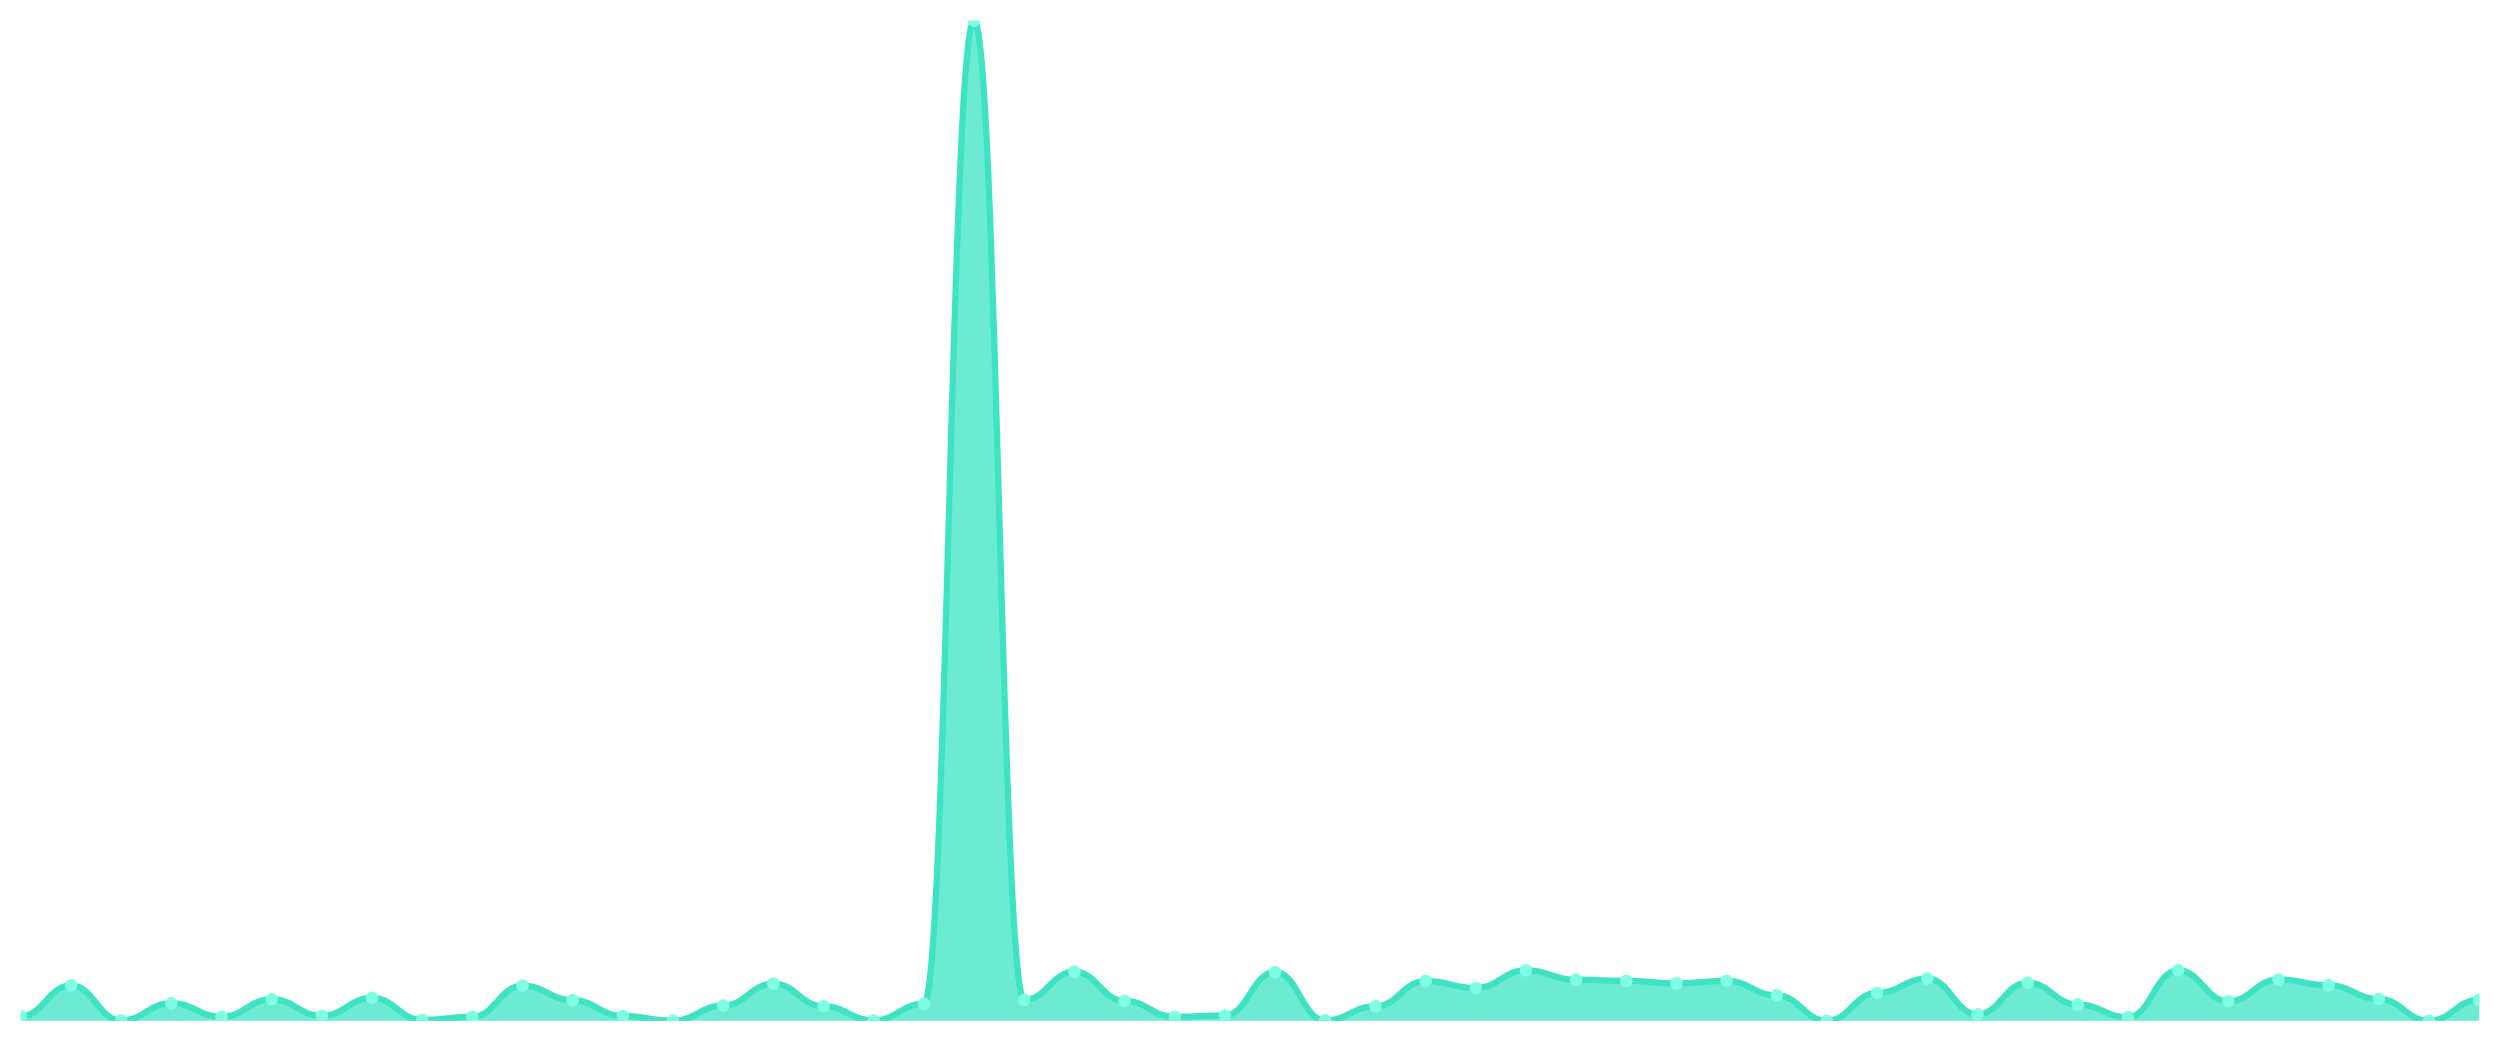
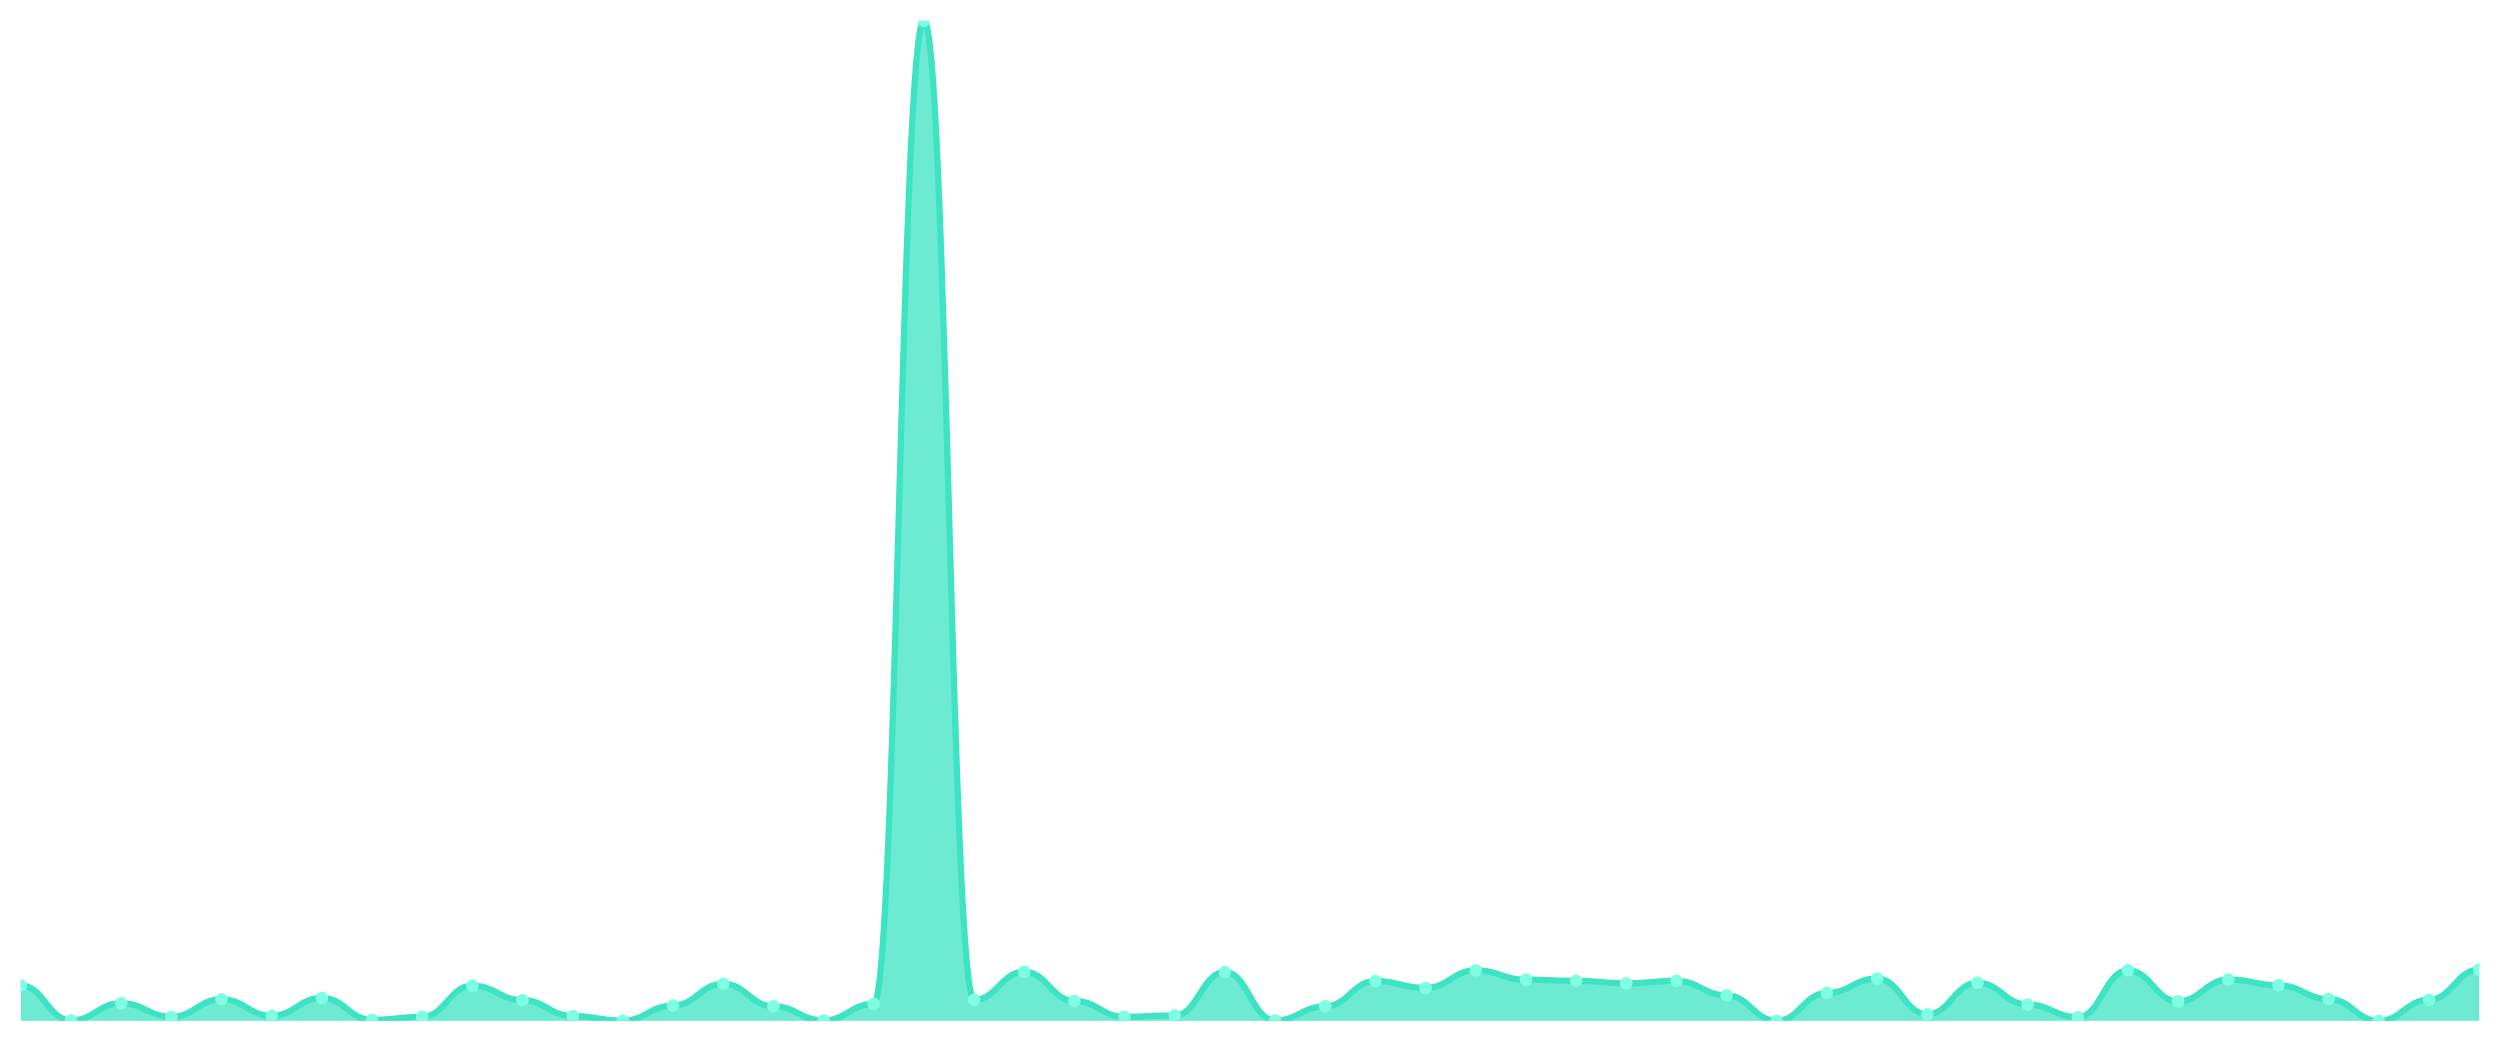
<svg xmlns="http://www.w3.org/2000/svg" viewBox="0 0 1200 500" width="1200" height="500">
  <defs>
    <clipPath id="c">
      <rect x="10" y="10" width="1180" height="480" />
    </clipPath>
  </defs>
  <rect width="1200" height="500" fill="none" />
  <g clip-path="url(#c)">
-     <path d="M 10,490 L 10,487.797 C 20.837,487.797 23.245,473.021 34.082,473.021 C 44.918,473.021 47.327,489.816 58.163,489.816 C 69,489.816 71.408,481.556 82.245,481.556 C 93.082,481.556 95.49,488.073 106.327,488.073 C 117.163,488.073 119.571,479.629 130.408,479.629 C 141.245,479.629 143.653,487.614 154.49,487.614 C 165.327,487.614 167.735,478.987 178.571,478.987 C 189.408,478.987 191.816,489.541 202.653,489.541 C 213.49,489.541 215.898,488.073 226.735,488.073 C 237.571,488.073 239.98,473.113 250.816,473.113 C 261.653,473.113 264.061,480.088 274.898,480.088 C 285.735,480.088 288.143,487.706 298.98,487.706 C 309.816,487.706 312.224,489.908 323.061,489.908 C 333.898,489.908 336.306,482.658 347.143,482.658 C 357.98,482.658 360.388,472.195 371.224,472.195 C 382.061,472.195 384.469,483.025 395.306,483.025 C 406.143,483.025 408.551,489.816 419.388,489.816 C 430.224,489.816 432.633,481.832 443.469,481.832 C 454.306,481.832 456.714,10 467.551,10 C 478.388,10 480.796,479.904 491.633,479.904 C 502.469,479.904 504.878,466.413 515.714,466.413 C 526.551,466.413 528.959,480.455 539.796,480.455 C 550.633,480.455 553.041,488.073 563.878,488.073 C 574.714,488.073 577.122,487.43 587.959,487.43 C 598.796,487.43 601.204,466.597 612.041,466.597 C 622.878,466.597 625.286,489.816 636.122,489.816 C 646.959,489.816 649.367,483.025 660.204,483.025 C 671.041,483.025 673.449,470.91 684.286,470.91 C 695.122,470.91 697.531,474.214 708.367,474.214 C 719.204,474.214 721.612,465.771 732.449,465.771 C 743.286,465.771 745.694,470.268 756.531,470.268 C 767.367,470.268 769.776,470.818 780.612,470.818 C 791.449,470.818 793.857,472.011 804.694,472.011 C 815.531,472.011 817.939,470.818 828.776,470.818 C 839.612,470.818 842.02,477.793 852.857,477.793 C 863.694,477.793 866.102,490 876.939,490 C 887.776,490 890.184,476.6 901.02,476.6 C 911.857,476.6 914.265,469.717 925.102,469.717 C 935.939,469.717 938.347,486.88 949.184,486.88 C 960.02,486.88 962.429,471.736 973.265,471.736 C 984.102,471.736 986.51,482.199 997.347,482.199 C 1008.184,482.199 1010.592,488.256 1021.429,488.256 C 1032.265,488.256 1034.673,465.771 1045.51,465.771 C 1056.347,465.771 1058.755,480.639 1069.592,480.639 C 1080.429,480.639 1082.837,470.176 1093.673,470.176 C 1104.51,470.176 1106.918,472.929 1117.755,472.929 C 1128.592,472.929 1131,479.537 1141.837,479.537 C 1152.673,479.537 1155.082,490 1165.918,490 C 1176.755,490 1179.163,479.904 1190,479.904 L 1190,490 Z" fill="rgba(61,227,195,0.75)" />
-     <path d="M 10,487.797 C 20.837,487.797 23.245,473.021 34.082,473.021 C 44.918,473.021 47.327,489.816 58.163,489.816 C 69,489.816 71.408,481.556 82.245,481.556 C 93.082,481.556 95.49,488.073 106.327,488.073 C 117.163,488.073 119.571,479.629 130.408,479.629 C 141.245,479.629 143.653,487.614 154.49,487.614 C 165.327,487.614 167.735,478.987 178.571,478.987 C 189.408,478.987 191.816,489.541 202.653,489.541 C 213.49,489.541 215.898,488.073 226.735,488.073 C 237.571,488.073 239.98,473.113 250.816,473.113 C 261.653,473.113 264.061,480.088 274.898,480.088 C 285.735,480.088 288.143,487.706 298.98,487.706 C 309.816,487.706 312.224,489.908 323.061,489.908 C 333.898,489.908 336.306,482.658 347.143,482.658 C 357.98,482.658 360.388,472.195 371.224,472.195 C 382.061,472.195 384.469,483.025 395.306,483.025 C 406.143,483.025 408.551,489.816 419.388,489.816 C 430.224,489.816 432.633,481.832 443.469,481.832 C 454.306,481.832 456.714,10 467.551,10 C 478.388,10 480.796,479.904 491.633,479.904 C 502.469,479.904 504.878,466.413 515.714,466.413 C 526.551,466.413 528.959,480.455 539.796,480.455 C 550.633,480.455 553.041,488.073 563.878,488.073 C 574.714,488.073 577.122,487.43 587.959,487.43 C 598.796,487.43 601.204,466.597 612.041,466.597 C 622.878,466.597 625.286,489.816 636.122,489.816 C 646.959,489.816 649.367,483.025 660.204,483.025 C 671.041,483.025 673.449,470.91 684.286,470.91 C 695.122,470.91 697.531,474.214 708.367,474.214 C 719.204,474.214 721.612,465.771 732.449,465.771 C 743.286,465.771 745.694,470.268 756.531,470.268 C 767.367,470.268 769.776,470.818 780.612,470.818 C 791.449,470.818 793.857,472.011 804.694,472.011 C 815.531,472.011 817.939,470.818 828.776,470.818 C 839.612,470.818 842.02,477.793 852.857,477.793 C 863.694,477.793 866.102,490 876.939,490 C 887.776,490 890.184,476.6 901.02,476.6 C 911.857,476.6 914.265,469.717 925.102,469.717 C 935.939,469.717 938.347,486.88 949.184,486.88 C 960.02,486.88 962.429,471.736 973.265,471.736 C 984.102,471.736 986.51,482.199 997.347,482.199 C 1008.184,482.199 1010.592,488.256 1021.429,488.256 C 1032.265,488.256 1034.673,465.771 1045.51,465.771 C 1056.347,465.771 1058.755,480.639 1069.592,480.639 C 1080.429,480.639 1082.837,470.176 1093.673,470.176 C 1104.51,470.176 1106.918,472.929 1117.755,472.929 C 1128.592,472.929 1131,479.537 1141.837,479.537 C 1152.673,479.537 1155.082,490 1165.918,490 C 1176.755,490 1179.163,479.904 1190,479.904" fill="none" stroke="#3de3c3" stroke-width="3" stroke-linecap="round" stroke-linejoin="round" />
-     <circle cx="10" cy="487.797" r="3" fill="#7fffe1" />
-     <circle cx="34.082" cy="473.021" r="3" fill="#7fffe1" />
-     <circle cx="58.163" cy="489.816" r="3" fill="#7fffe1" />
-     <circle cx="82.245" cy="481.556" r="3" fill="#7fffe1" />
-     <circle cx="106.327" cy="488.073" r="3" fill="#7fffe1" />
-     <circle cx="130.408" cy="479.629" r="3" fill="#7fffe1" />
-     <circle cx="154.49" cy="487.614" r="3" fill="#7fffe1" />
-     <circle cx="178.571" cy="478.987" r="3" fill="#7fffe1" />
-     <circle cx="202.653" cy="489.541" r="3" fill="#7fffe1" />
-     <circle cx="226.735" cy="488.073" r="3" fill="#7fffe1" />
-     <circle cx="250.816" cy="473.113" r="3" fill="#7fffe1" />
-     <circle cx="274.898" cy="480.088" r="3" fill="#7fffe1" />
-     <circle cx="298.98" cy="487.706" r="3" fill="#7fffe1" />
-     <circle cx="323.061" cy="489.908" r="3" fill="#7fffe1" />
-     <circle cx="347.143" cy="482.658" r="3" fill="#7fffe1" />
-     <circle cx="371.224" cy="472.195" r="3" fill="#7fffe1" />
-     <circle cx="395.306" cy="483.025" r="3" fill="#7fffe1" />
-     <circle cx="419.388" cy="489.816" r="3" fill="#7fffe1" />
-     <circle cx="443.469" cy="481.832" r="3" fill="#7fffe1" />
-     <circle cx="467.551" cy="10" r="3" fill="#7fffe1" />
-     <circle cx="491.633" cy="479.904" r="3" fill="#7fffe1" />
-     <circle cx="515.714" cy="466.413" r="3" fill="#7fffe1" />
-     <circle cx="539.796" cy="480.455" r="3" fill="#7fffe1" />
-     <circle cx="563.878" cy="488.073" r="3" fill="#7fffe1" />
-     <circle cx="587.959" cy="487.43" r="3" fill="#7fffe1" />
-     <circle cx="612.041" cy="466.597" r="3" fill="#7fffe1" />
-     <circle cx="636.122" cy="489.816" r="3" fill="#7fffe1" />
-     <circle cx="660.204" cy="483.025" r="3" fill="#7fffe1" />
-     <circle cx="684.286" cy="470.91" r="3" fill="#7fffe1" />
-     <circle cx="708.367" cy="474.214" r="3" fill="#7fffe1" />
-     <circle cx="732.449" cy="465.771" r="3" fill="#7fffe1" />
-     <circle cx="756.531" cy="470.268" r="3" fill="#7fffe1" />
-     <circle cx="780.612" cy="470.818" r="3" fill="#7fffe1" />
-     <circle cx="804.694" cy="472.011" r="3" fill="#7fffe1" />
-     <circle cx="828.776" cy="470.818" r="3" fill="#7fffe1" />
-     <circle cx="852.857" cy="477.793" r="3" fill="#7fffe1" />
-     <circle cx="876.939" cy="490" r="3" fill="#7fffe1" />
-     <circle cx="901.02" cy="476.6" r="3" fill="#7fffe1" />
-     <circle cx="925.102" cy="469.717" r="3" fill="#7fffe1" />
-     <circle cx="949.184" cy="486.88" r="3" fill="#7fffe1" />
-     <circle cx="973.265" cy="471.736" r="3" fill="#7fffe1" />
-     <circle cx="997.347" cy="482.199" r="3" fill="#7fffe1" />
-     <circle cx="1021.429" cy="488.256" r="3" fill="#7fffe1" />
-     <circle cx="1045.51" cy="465.771" r="3" fill="#7fffe1" />
-     <circle cx="1069.592" cy="480.639" r="3" fill="#7fffe1" />
-     <circle cx="1093.673" cy="470.176" r="3" fill="#7fffe1" />
-     <circle cx="1117.755" cy="472.929" r="3" fill="#7fffe1" />
-     <circle cx="1141.837" cy="479.537" r="3" fill="#7fffe1" />
-     <circle cx="1165.918" cy="490" r="3" fill="#7fffe1" />
-     <circle cx="1190" cy="479.904" r="3" fill="#7fffe1" />
+     <path d="M 10,490 L 10,473.021 C 20.837,473.021 23.245,489.816 34.082,489.816 C 44.918,489.816 47.327,481.556 58.163,481.556 C 69,481.556 71.408,488.073 82.245,488.073 C 93.082,488.073 95.49,479.629 106.327,479.629 C 117.163,479.629 119.571,487.614 130.408,487.614 C 141.245,487.614 143.653,478.987 154.49,478.987 C 165.327,478.987 167.735,489.541 178.571,489.541 C 189.408,489.541 191.816,488.073 202.653,488.073 C 213.49,488.073 215.898,473.113 226.735,473.113 C 237.571,473.113 239.98,480.088 250.816,480.088 C 261.653,480.088 264.061,487.706 274.898,487.706 C 285.735,487.706 288.143,489.908 298.98,489.908 C 309.816,489.908 312.224,482.658 323.061,482.658 C 333.898,482.658 336.306,472.195 347.143,472.195 C 357.98,472.195 360.388,483.025 371.224,483.025 C 382.061,483.025 384.469,489.816 395.306,489.816 C 406.143,489.816 408.551,481.832 419.388,481.832 C 430.224,481.832 432.633,10 443.469,10 C 454.306,10 456.714,479.904 467.551,479.904 C 478.388,479.904 480.796,466.413 491.633,466.413 C 502.469,466.413 504.878,480.455 515.714,480.455 C 526.551,480.455 528.959,488.073 539.796,488.073 C 550.633,488.073 553.041,487.43 563.878,487.43 C 574.714,487.43 577.122,466.597 587.959,466.597 C 598.796,466.597 601.204,489.816 612.041,489.816 C 622.878,489.816 625.286,483.025 636.122,483.025 C 646.959,483.025 649.367,470.91 660.204,470.91 C 671.041,470.91 673.449,474.214 684.286,474.214 C 695.122,474.214 697.531,465.771 708.367,465.771 C 719.204,465.771 721.612,470.268 732.449,470.268 C 743.286,470.268 745.694,470.818 756.531,470.818 C 767.367,470.818 769.776,472.011 780.612,472.011 C 791.449,472.011 793.857,470.818 804.694,470.818 C 815.531,470.818 817.939,477.793 828.776,477.793 C 839.612,477.793 842.02,490 852.857,490 C 863.694,490 866.102,476.6 876.939,476.6 C 887.776,476.6 890.184,469.717 901.02,469.717 C 911.857,469.717 914.265,486.88 925.102,486.88 C 935.939,486.88 938.347,471.736 949.184,471.736 C 960.02,471.736 962.429,482.199 973.265,482.199 C 984.102,482.199 986.51,488.256 997.347,488.256 C 1008.184,488.256 1010.592,465.771 1021.429,465.771 C 1032.265,465.771 1034.673,480.639 1045.51,480.639 C 1056.347,480.639 1058.755,470.176 1069.592,470.176 C 1080.429,470.176 1082.837,472.929 1093.673,472.929 C 1104.51,472.929 1106.918,479.537 1117.755,479.537 C 1128.592,479.537 1131,490 1141.837,490 C 1152.673,490 1155.082,479.904 1165.918,479.904 C 1176.755,479.904 1179.163,465.403 1190,465.403 L 1190,490 Z" fill="rgba(61,227,195,0.75)" />
+     <path d="M 10,473.021 C 20.837,473.021 23.245,489.816 34.082,489.816 C 44.918,489.816 47.327,481.556 58.163,481.556 C 69,481.556 71.408,488.073 82.245,488.073 C 93.082,488.073 95.49,479.629 106.327,479.629 C 117.163,479.629 119.571,487.614 130.408,487.614 C 141.245,487.614 143.653,478.987 154.49,478.987 C 165.327,478.987 167.735,489.541 178.571,489.541 C 189.408,489.541 191.816,488.073 202.653,488.073 C 213.49,488.073 215.898,473.113 226.735,473.113 C 237.571,473.113 239.98,480.088 250.816,480.088 C 261.653,480.088 264.061,487.706 274.898,487.706 C 285.735,487.706 288.143,489.908 298.98,489.908 C 309.816,489.908 312.224,482.658 323.061,482.658 C 333.898,482.658 336.306,472.195 347.143,472.195 C 357.98,472.195 360.388,483.025 371.224,483.025 C 382.061,483.025 384.469,489.816 395.306,489.816 C 406.143,489.816 408.551,481.832 419.388,481.832 C 430.224,481.832 432.633,10 443.469,10 C 454.306,10 456.714,479.904 467.551,479.904 C 478.388,479.904 480.796,466.413 491.633,466.413 C 502.469,466.413 504.878,480.455 515.714,480.455 C 526.551,480.455 528.959,488.073 539.796,488.073 C 550.633,488.073 553.041,487.43 563.878,487.43 C 574.714,487.43 577.122,466.597 587.959,466.597 C 598.796,466.597 601.204,489.816 612.041,489.816 C 622.878,489.816 625.286,483.025 636.122,483.025 C 646.959,483.025 649.367,470.91 660.204,470.91 C 671.041,470.91 673.449,474.214 684.286,474.214 C 695.122,474.214 697.531,465.771 708.367,465.771 C 719.204,465.771 721.612,470.268 732.449,470.268 C 743.286,470.268 745.694,470.818 756.531,470.818 C 767.367,470.818 769.776,472.011 780.612,472.011 C 791.449,472.011 793.857,470.818 804.694,470.818 C 815.531,470.818 817.939,477.793 828.776,477.793 C 839.612,477.793 842.02,490 852.857,490 C 863.694,490 866.102,476.6 876.939,476.6 C 887.776,476.6 890.184,469.717 901.02,469.717 C 911.857,469.717 914.265,486.88 925.102,486.88 C 935.939,486.88 938.347,471.736 949.184,471.736 C 960.02,471.736 962.429,482.199 973.265,482.199 C 984.102,482.199 986.51,488.256 997.347,488.256 C 1008.184,488.256 1010.592,465.771 1021.429,465.771 C 1032.265,465.771 1034.673,480.639 1045.51,480.639 C 1056.347,480.639 1058.755,470.176 1069.592,470.176 C 1080.429,470.176 1082.837,472.929 1093.673,472.929 C 1104.51,472.929 1106.918,479.537 1117.755,479.537 C 1128.592,479.537 1131,490 1141.837,490 C 1152.673,490 1155.082,479.904 1165.918,479.904 C 1176.755,479.904 1179.163,465.403 1190,465.403" fill="none" stroke="#3de3c3" stroke-width="3" stroke-linecap="round" stroke-linejoin="round" />
+     <circle cx="10" cy="473.021" r="3" fill="#7fffe1" />
+     <circle cx="34.082" cy="489.816" r="3" fill="#7fffe1" />
+     <circle cx="58.163" cy="481.556" r="3" fill="#7fffe1" />
+     <circle cx="82.245" cy="488.073" r="3" fill="#7fffe1" />
+     <circle cx="106.327" cy="479.629" r="3" fill="#7fffe1" />
+     <circle cx="130.408" cy="487.614" r="3" fill="#7fffe1" />
+     <circle cx="154.49" cy="478.987" r="3" fill="#7fffe1" />
+     <circle cx="178.571" cy="489.541" r="3" fill="#7fffe1" />
+     <circle cx="202.653" cy="488.073" r="3" fill="#7fffe1" />
+     <circle cx="226.735" cy="473.113" r="3" fill="#7fffe1" />
+     <circle cx="250.816" cy="480.088" r="3" fill="#7fffe1" />
+     <circle cx="274.898" cy="487.706" r="3" fill="#7fffe1" />
+     <circle cx="298.98" cy="489.908" r="3" fill="#7fffe1" />
+     <circle cx="323.061" cy="482.658" r="3" fill="#7fffe1" />
+     <circle cx="347.143" cy="472.195" r="3" fill="#7fffe1" />
+     <circle cx="371.224" cy="483.025" r="3" fill="#7fffe1" />
+     <circle cx="395.306" cy="489.816" r="3" fill="#7fffe1" />
+     <circle cx="419.388" cy="481.832" r="3" fill="#7fffe1" />
+     <circle cx="443.469" cy="10" r="3" fill="#7fffe1" />
+     <circle cx="467.551" cy="479.904" r="3" fill="#7fffe1" />
+     <circle cx="491.633" cy="466.413" r="3" fill="#7fffe1" />
+     <circle cx="515.714" cy="480.455" r="3" fill="#7fffe1" />
+     <circle cx="539.796" cy="488.073" r="3" fill="#7fffe1" />
+     <circle cx="563.878" cy="487.43" r="3" fill="#7fffe1" />
+     <circle cx="587.959" cy="466.597" r="3" fill="#7fffe1" />
+     <circle cx="612.041" cy="489.816" r="3" fill="#7fffe1" />
+     <circle cx="636.122" cy="483.025" r="3" fill="#7fffe1" />
+     <circle cx="660.204" cy="470.91" r="3" fill="#7fffe1" />
+     <circle cx="684.286" cy="474.214" r="3" fill="#7fffe1" />
+     <circle cx="708.367" cy="465.771" r="3" fill="#7fffe1" />
+     <circle cx="732.449" cy="470.268" r="3" fill="#7fffe1" />
+     <circle cx="756.531" cy="470.818" r="3" fill="#7fffe1" />
+     <circle cx="780.612" cy="472.011" r="3" fill="#7fffe1" />
+     <circle cx="804.694" cy="470.818" r="3" fill="#7fffe1" />
+     <circle cx="828.776" cy="477.793" r="3" fill="#7fffe1" />
+     <circle cx="852.857" cy="490" r="3" fill="#7fffe1" />
+     <circle cx="876.939" cy="476.6" r="3" fill="#7fffe1" />
+     <circle cx="901.02" cy="469.717" r="3" fill="#7fffe1" />
+     <circle cx="925.102" cy="486.88" r="3" fill="#7fffe1" />
+     <circle cx="949.184" cy="471.736" r="3" fill="#7fffe1" />
+     <circle cx="973.265" cy="482.199" r="3" fill="#7fffe1" />
+     <circle cx="997.347" cy="488.256" r="3" fill="#7fffe1" />
+     <circle cx="1021.429" cy="465.771" r="3" fill="#7fffe1" />
+     <circle cx="1045.51" cy="480.639" r="3" fill="#7fffe1" />
+     <circle cx="1069.592" cy="470.176" r="3" fill="#7fffe1" />
+     <circle cx="1093.673" cy="472.929" r="3" fill="#7fffe1" />
+     <circle cx="1117.755" cy="479.537" r="3" fill="#7fffe1" />
+     <circle cx="1141.837" cy="490" r="3" fill="#7fffe1" />
+     <circle cx="1165.918" cy="479.904" r="3" fill="#7fffe1" />
+     <circle cx="1190" cy="465.403" r="3" fill="#7fffe1" />
  </g>
</svg>
